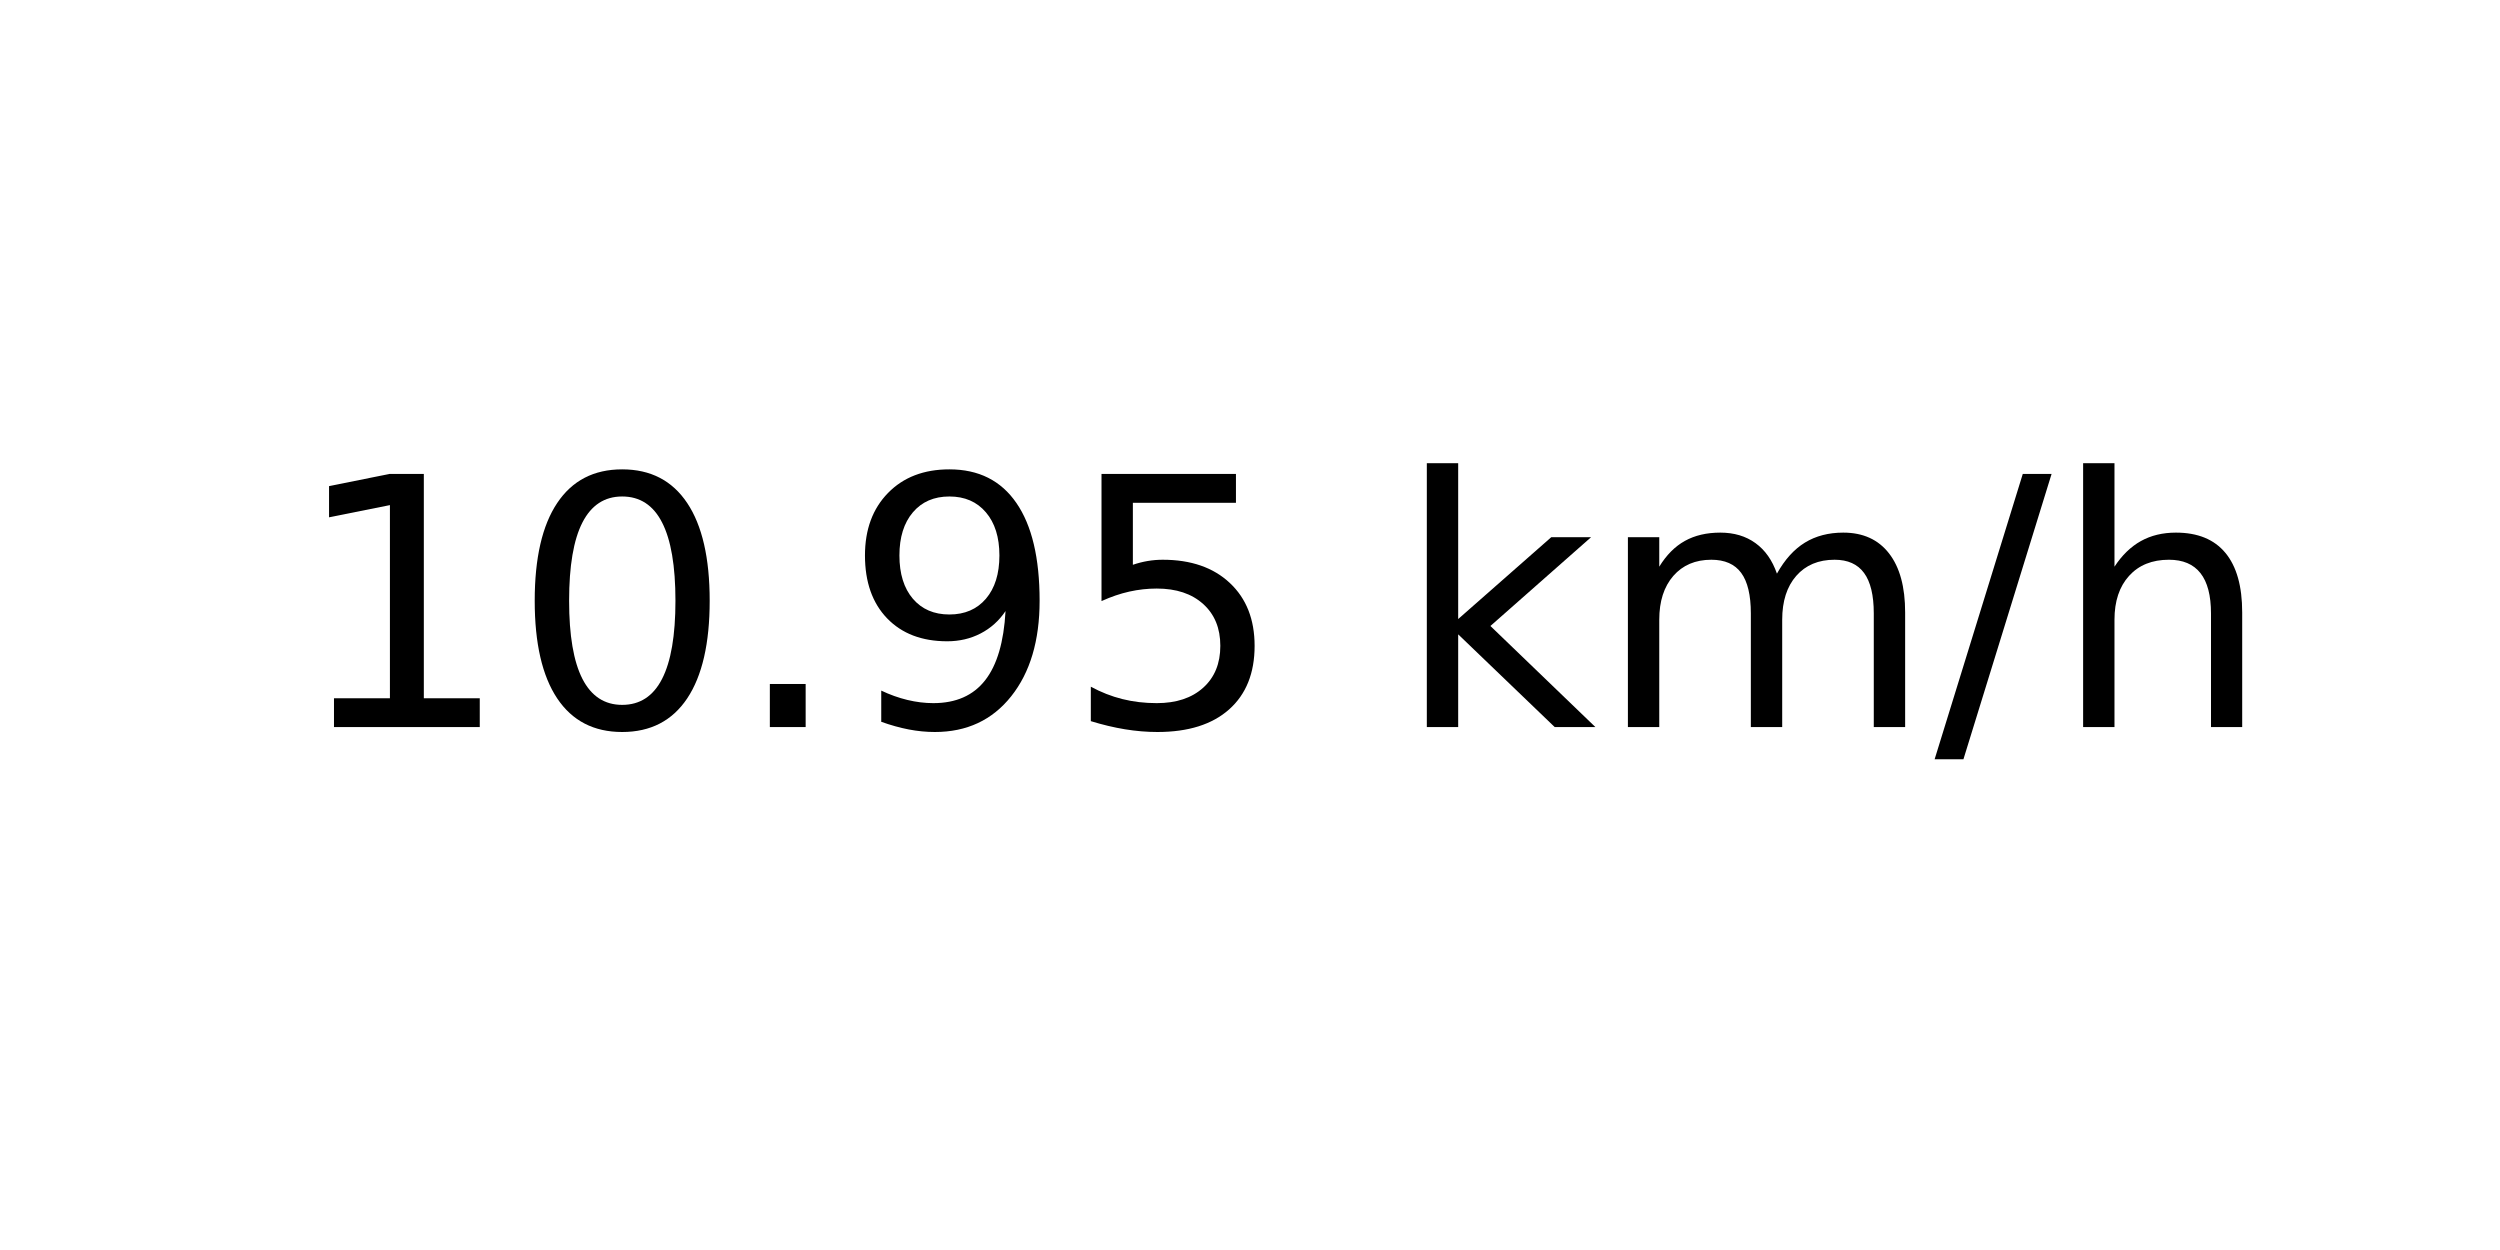
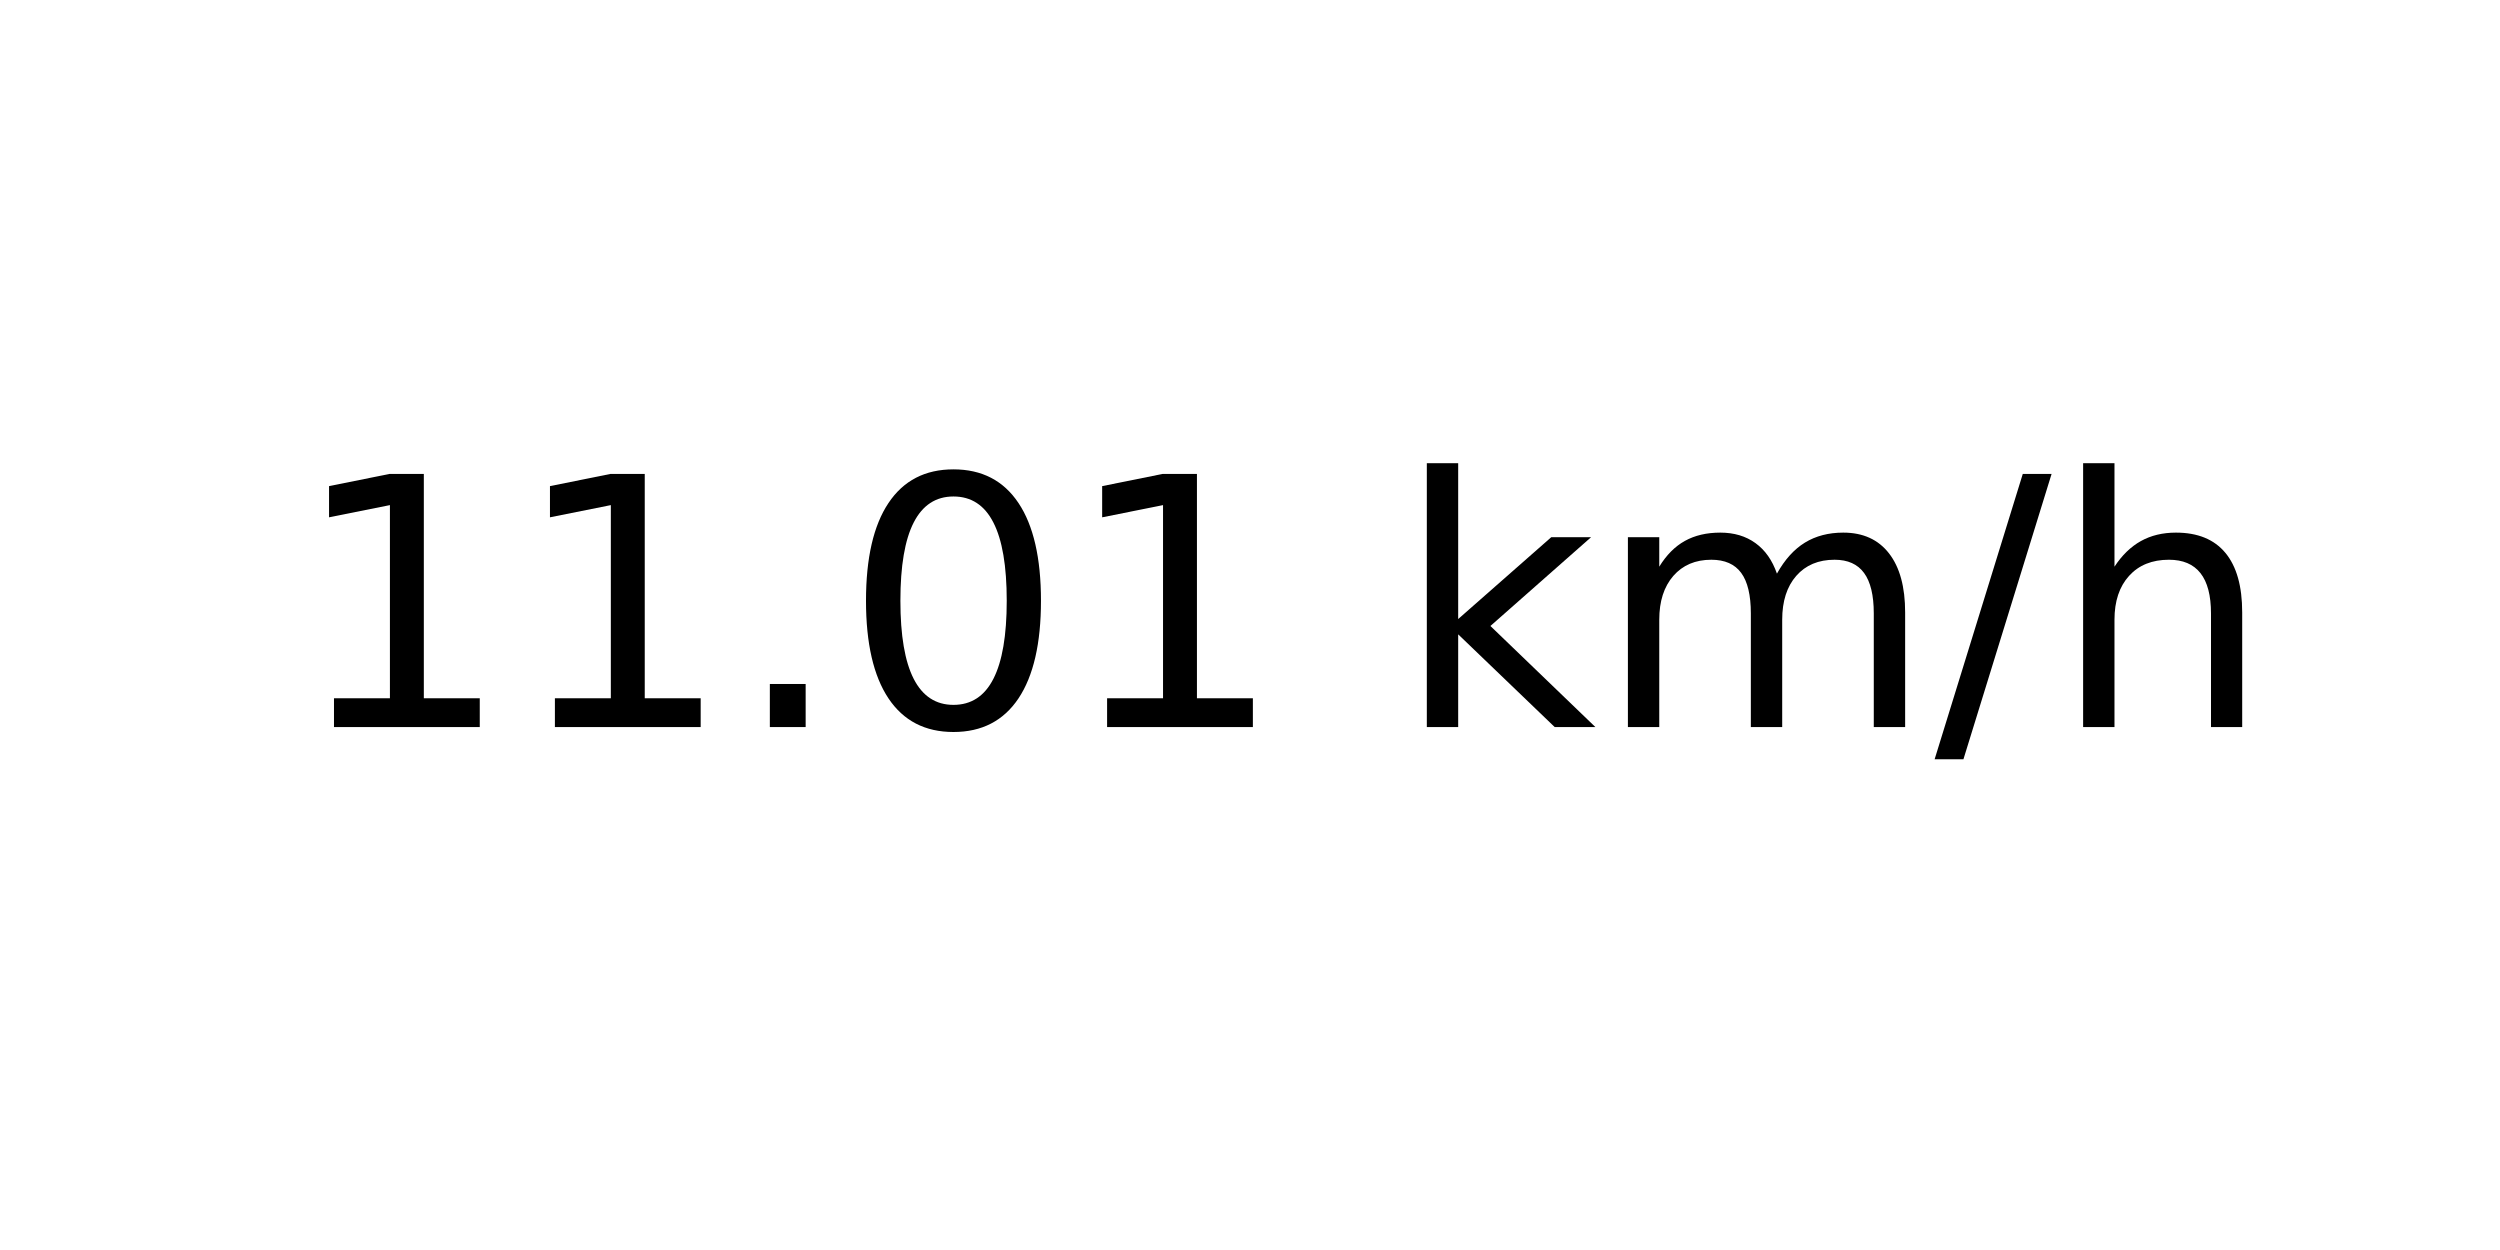
<svg xmlns="http://www.w3.org/2000/svg" xmlns:xlink="http://www.w3.org/1999/xlink" width="72pt" height="36pt" viewBox="0 0 72 36" version="1.1">
  <defs>
    <style type="text/css">*{stroke-linejoin: round; stroke-linecap: butt}</style>
  </defs>
  <g id="figure_1">
    <g id="axes_1">
      <g id="text_1">
        <g transform="translate(8.378125 20.93937) scale(0.1 -0.1)">
          <defs>
            <path id="DejaVuSans-31" d="M 794 531  L 1825 531  L 1825 4091  L 703 3866  L 703 4441  L 1819 4666  L 2450 4666  L 2450 531  L 3481 531  L 3481 0  L 794 0  L 794 531  z " transform="scale(0.015625)" />
+             <path id="DejaVuSans-2e" d="M 684 794  L 1344 794  L 1344 0  L 684 0  L 684 794  z " transform="scale(0.015625)" />
            <path id="DejaVuSans-30" d="M 2034 4250  Q 1547 4250 1301 3770  Q 1056 3291 1056 2328  Q 1056 1369 1301 889  Q 1547 409 2034 409  Q 2525 409 2770 889  Q 3016 1369 3016 2328  Q 3016 3291 2770 3770  Q 2525 4250 2034 4250  z M 2034 4750  Q 2819 4750 3233 4129  Q 3647 3509 3647 2328  Q 3647 1150 3233 529  Q 2819 -91 2034 -91  Q 1250 -91 836 529  Q 422 1150 422 2328  Q 422 3509 836 4129  Q 1250 4750 2034 4750  z " transform="scale(0.015625)" />
-             <path id="DejaVuSans-2e" d="M 684 794  L 1344 794  L 1344 0  L 684 0  L 684 794  z " transform="scale(0.015625)" />
-             <path id="DejaVuSans-39" d="M 703 97  L 703 672  Q 941 559 1184 500  Q 1428 441 1663 441  Q 2288 441 2617 861  Q 2947 1281 2994 2138  Q 2813 1869 2534 1725  Q 2256 1581 1919 1581  Q 1219 1581 811 2004  Q 403 2428 403 3163  Q 403 3881 828 4315  Q 1253 4750 1959 4750  Q 2769 4750 3195 4129  Q 3622 3509 3622 2328  Q 3622 1225 3098 567  Q 2575 -91 1691 -91  Q 1453 -91 1209 -44  Q 966 3 703 97  z M 1959 2075  Q 2384 2075 2632 2365  Q 2881 2656 2881 3163  Q 2881 3666 2632 3958  Q 2384 4250 1959 4250  Q 1534 4250 1286 3958  Q 1038 3666 1038 3163  Q 1038 2656 1286 2365  Q 1534 2075 1959 2075  z " transform="scale(0.015625)" />
-             <path id="DejaVuSans-35" d="M 691 4666  L 3169 4666  L 3169 4134  L 1269 4134  L 1269 2991  Q 1406 3038 1543 3061  Q 1681 3084 1819 3084  Q 2600 3084 3056 2656  Q 3513 2228 3513 1497  Q 3513 744 3044 326  Q 2575 -91 1722 -91  Q 1428 -91 1123 -41  Q 819 9 494 109  L 494 744  Q 775 591 1075 516  Q 1375 441 1709 441  Q 2250 441 2565 725  Q 2881 1009 2881 1497  Q 2881 1984 2565 2268  Q 2250 2553 1709 2553  Q 1456 2553 1204 2497  Q 953 2441 691 2322  L 691 4666  z " transform="scale(0.015625)" />
            <path id="DejaVuSans-20" transform="scale(0.015625)" />
            <path id="DejaVuSans-6b" d="M 581 4863  L 1159 4863  L 1159 1991  L 2875 3500  L 3609 3500  L 1753 1863  L 3688 0  L 2938 0  L 1159 1709  L 1159 0  L 581 0  L 581 4863  z " transform="scale(0.015625)" />
            <path id="DejaVuSans-6d" d="M 3328 2828  Q 3544 3216 3844 3400  Q 4144 3584 4550 3584  Q 5097 3584 5394 3201  Q 5691 2819 5691 2113  L 5691 0  L 5113 0  L 5113 2094  Q 5113 2597 4934 2840  Q 4756 3084 4391 3084  Q 3944 3084 3684 2787  Q 3425 2491 3425 1978  L 3425 0  L 2847 0  L 2847 2094  Q 2847 2600 2669 2842  Q 2491 3084 2119 3084  Q 1678 3084 1418 2786  Q 1159 2488 1159 1978  L 1159 0  L 581 0  L 581 3500  L 1159 3500  L 1159 2956  Q 1356 3278 1631 3431  Q 1906 3584 2284 3584  Q 2666 3584 2933 3390  Q 3200 3197 3328 2828  z " transform="scale(0.015625)" />
            <path id="DejaVuSans-2f" d="M 1625 4666  L 2156 4666  L 531 -594  L 0 -594  L 1625 4666  z " transform="scale(0.015625)" />
            <path id="DejaVuSans-68" d="M 3513 2113  L 3513 0  L 2938 0  L 2938 2094  Q 2938 2591 2744 2837  Q 2550 3084 2163 3084  Q 1697 3084 1428 2787  Q 1159 2491 1159 1978  L 1159 0  L 581 0  L 581 4863  L 1159 4863  L 1159 2956  Q 1366 3272 1645 3428  Q 1925 3584 2291 3584  Q 2894 3584 3203 3211  Q 3513 2838 3513 2113  z " transform="scale(0.015625)" />
          </defs>
          <use xlink:href="#DejaVuSans-31" />
-           <use xlink:href="#DejaVuSans-30" x="63.623" />
+           <use xlink:href="#DejaVuSans-31" x="63.623" />
          <use xlink:href="#DejaVuSans-2e" x="127.246" />
-           <use xlink:href="#DejaVuSans-39" x="159.033" />
-           <use xlink:href="#DejaVuSans-35" x="222.656" />
+           <use xlink:href="#DejaVuSans-30" x="159.033" />
+           <use xlink:href="#DejaVuSans-31" x="222.656" />
          <use xlink:href="#DejaVuSans-20" x="286.279" />
          <use xlink:href="#DejaVuSans-6b" x="318.066" />
          <use xlink:href="#DejaVuSans-6d" x="375.977" />
          <use xlink:href="#DejaVuSans-2f" x="473.389" />
          <use xlink:href="#DejaVuSans-68" x="507.08" />
        </g>
      </g>
    </g>
  </g>
</svg>
